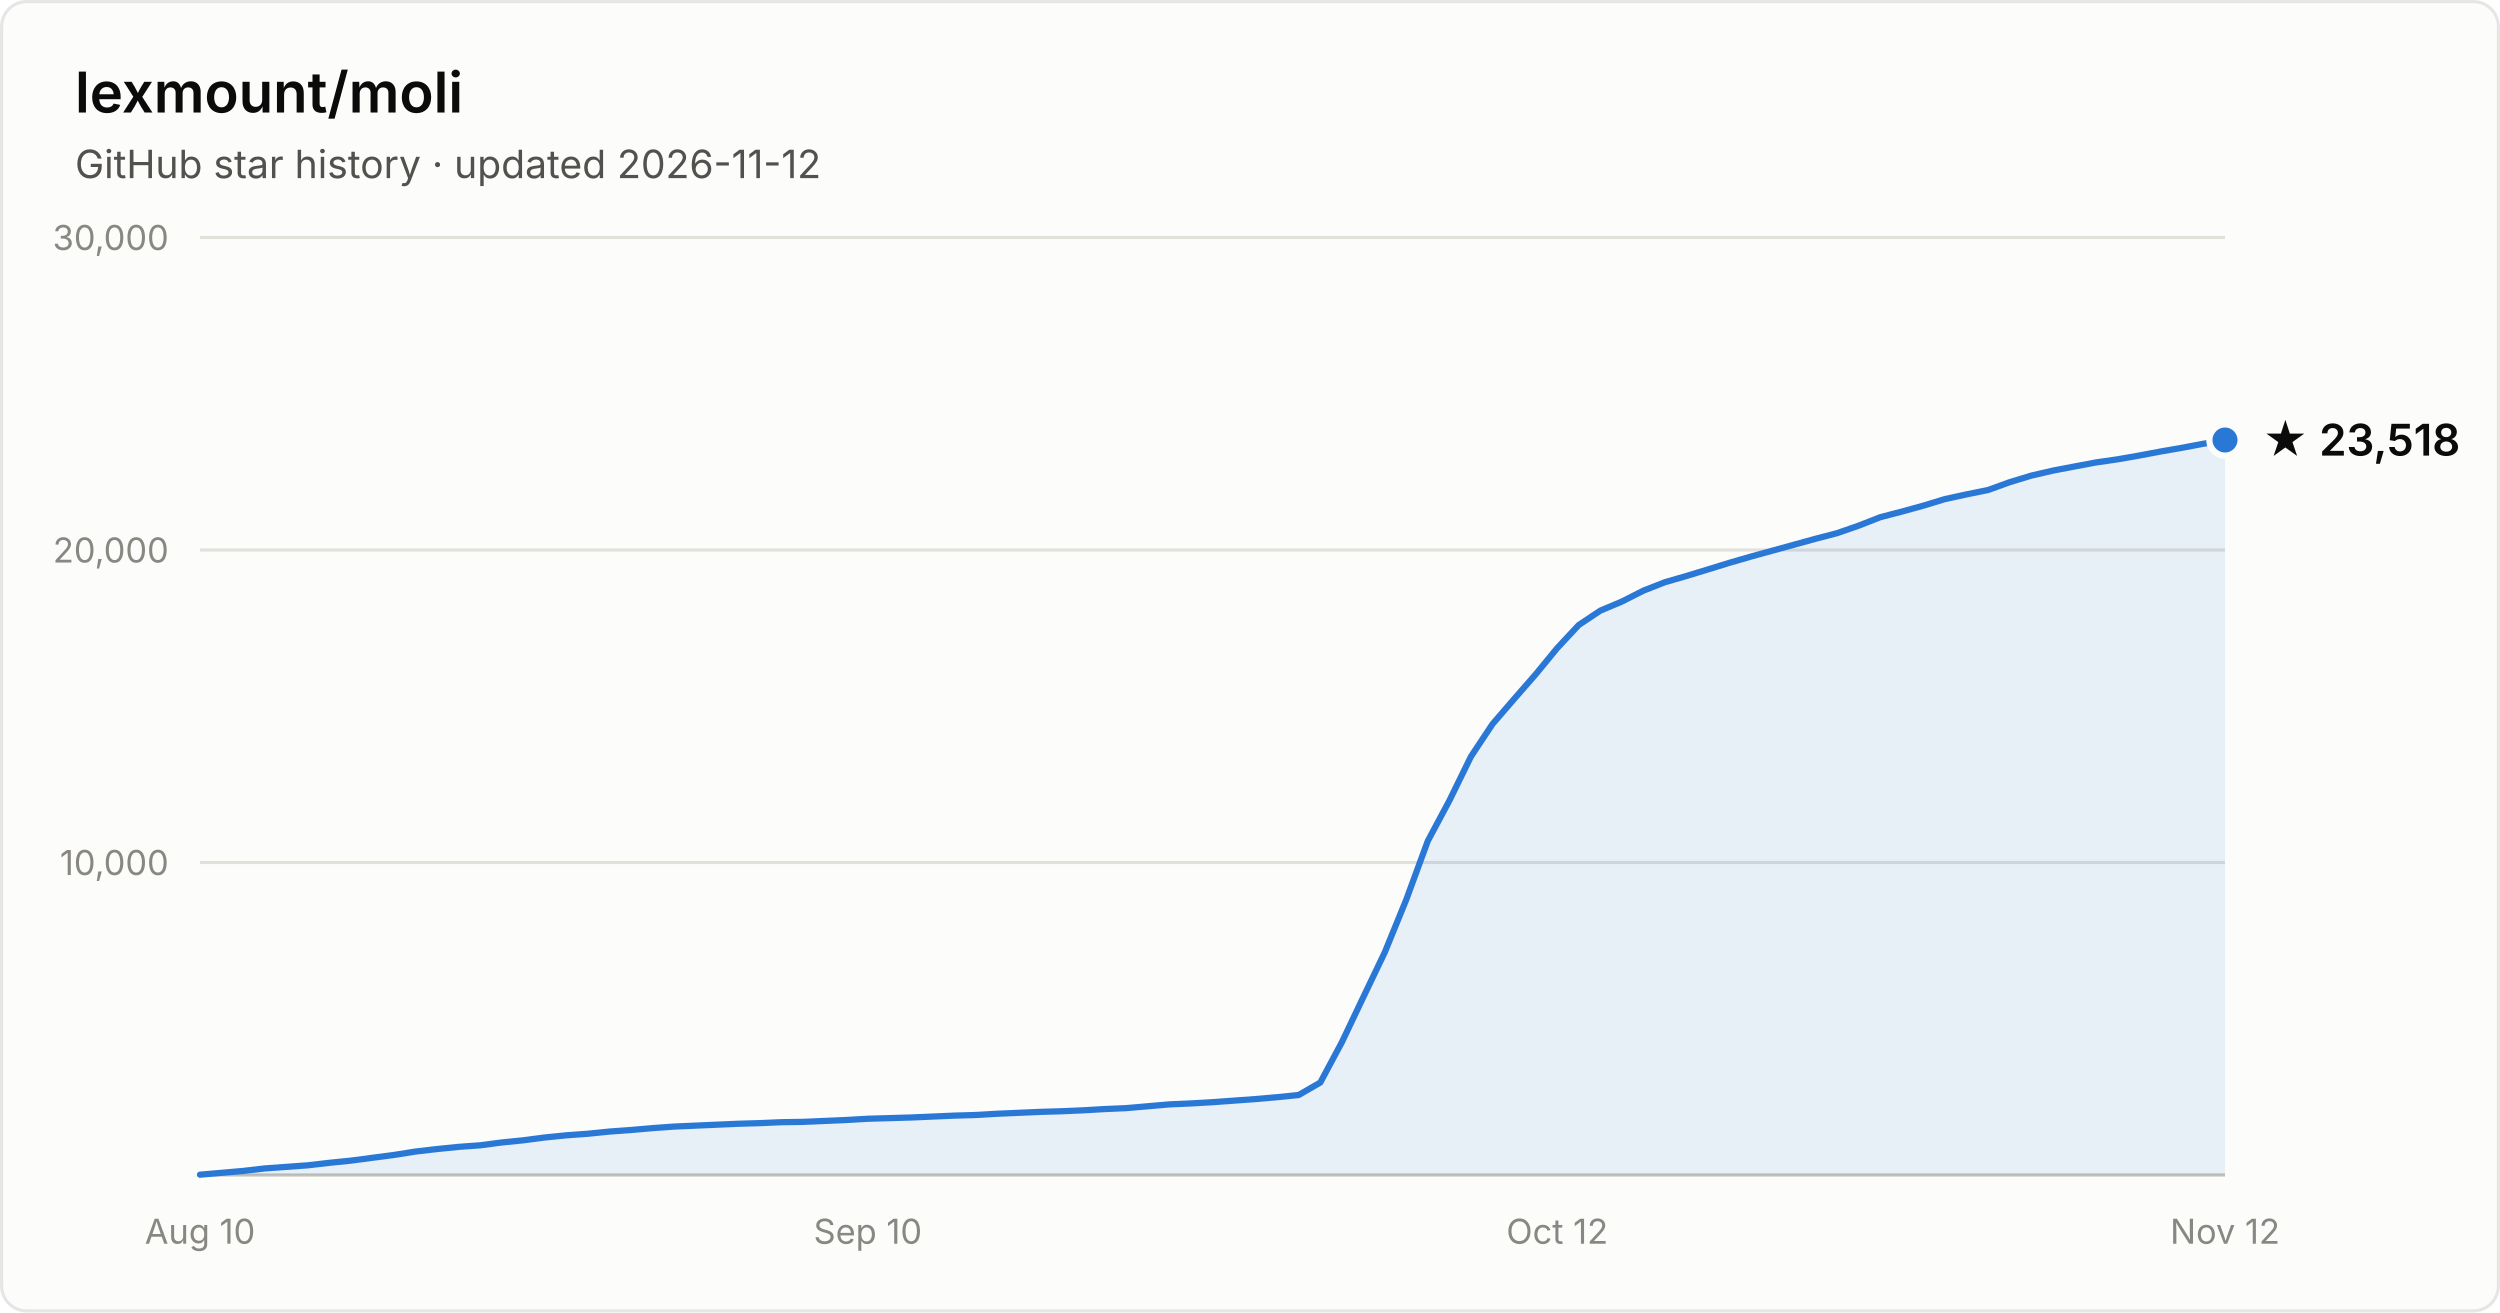
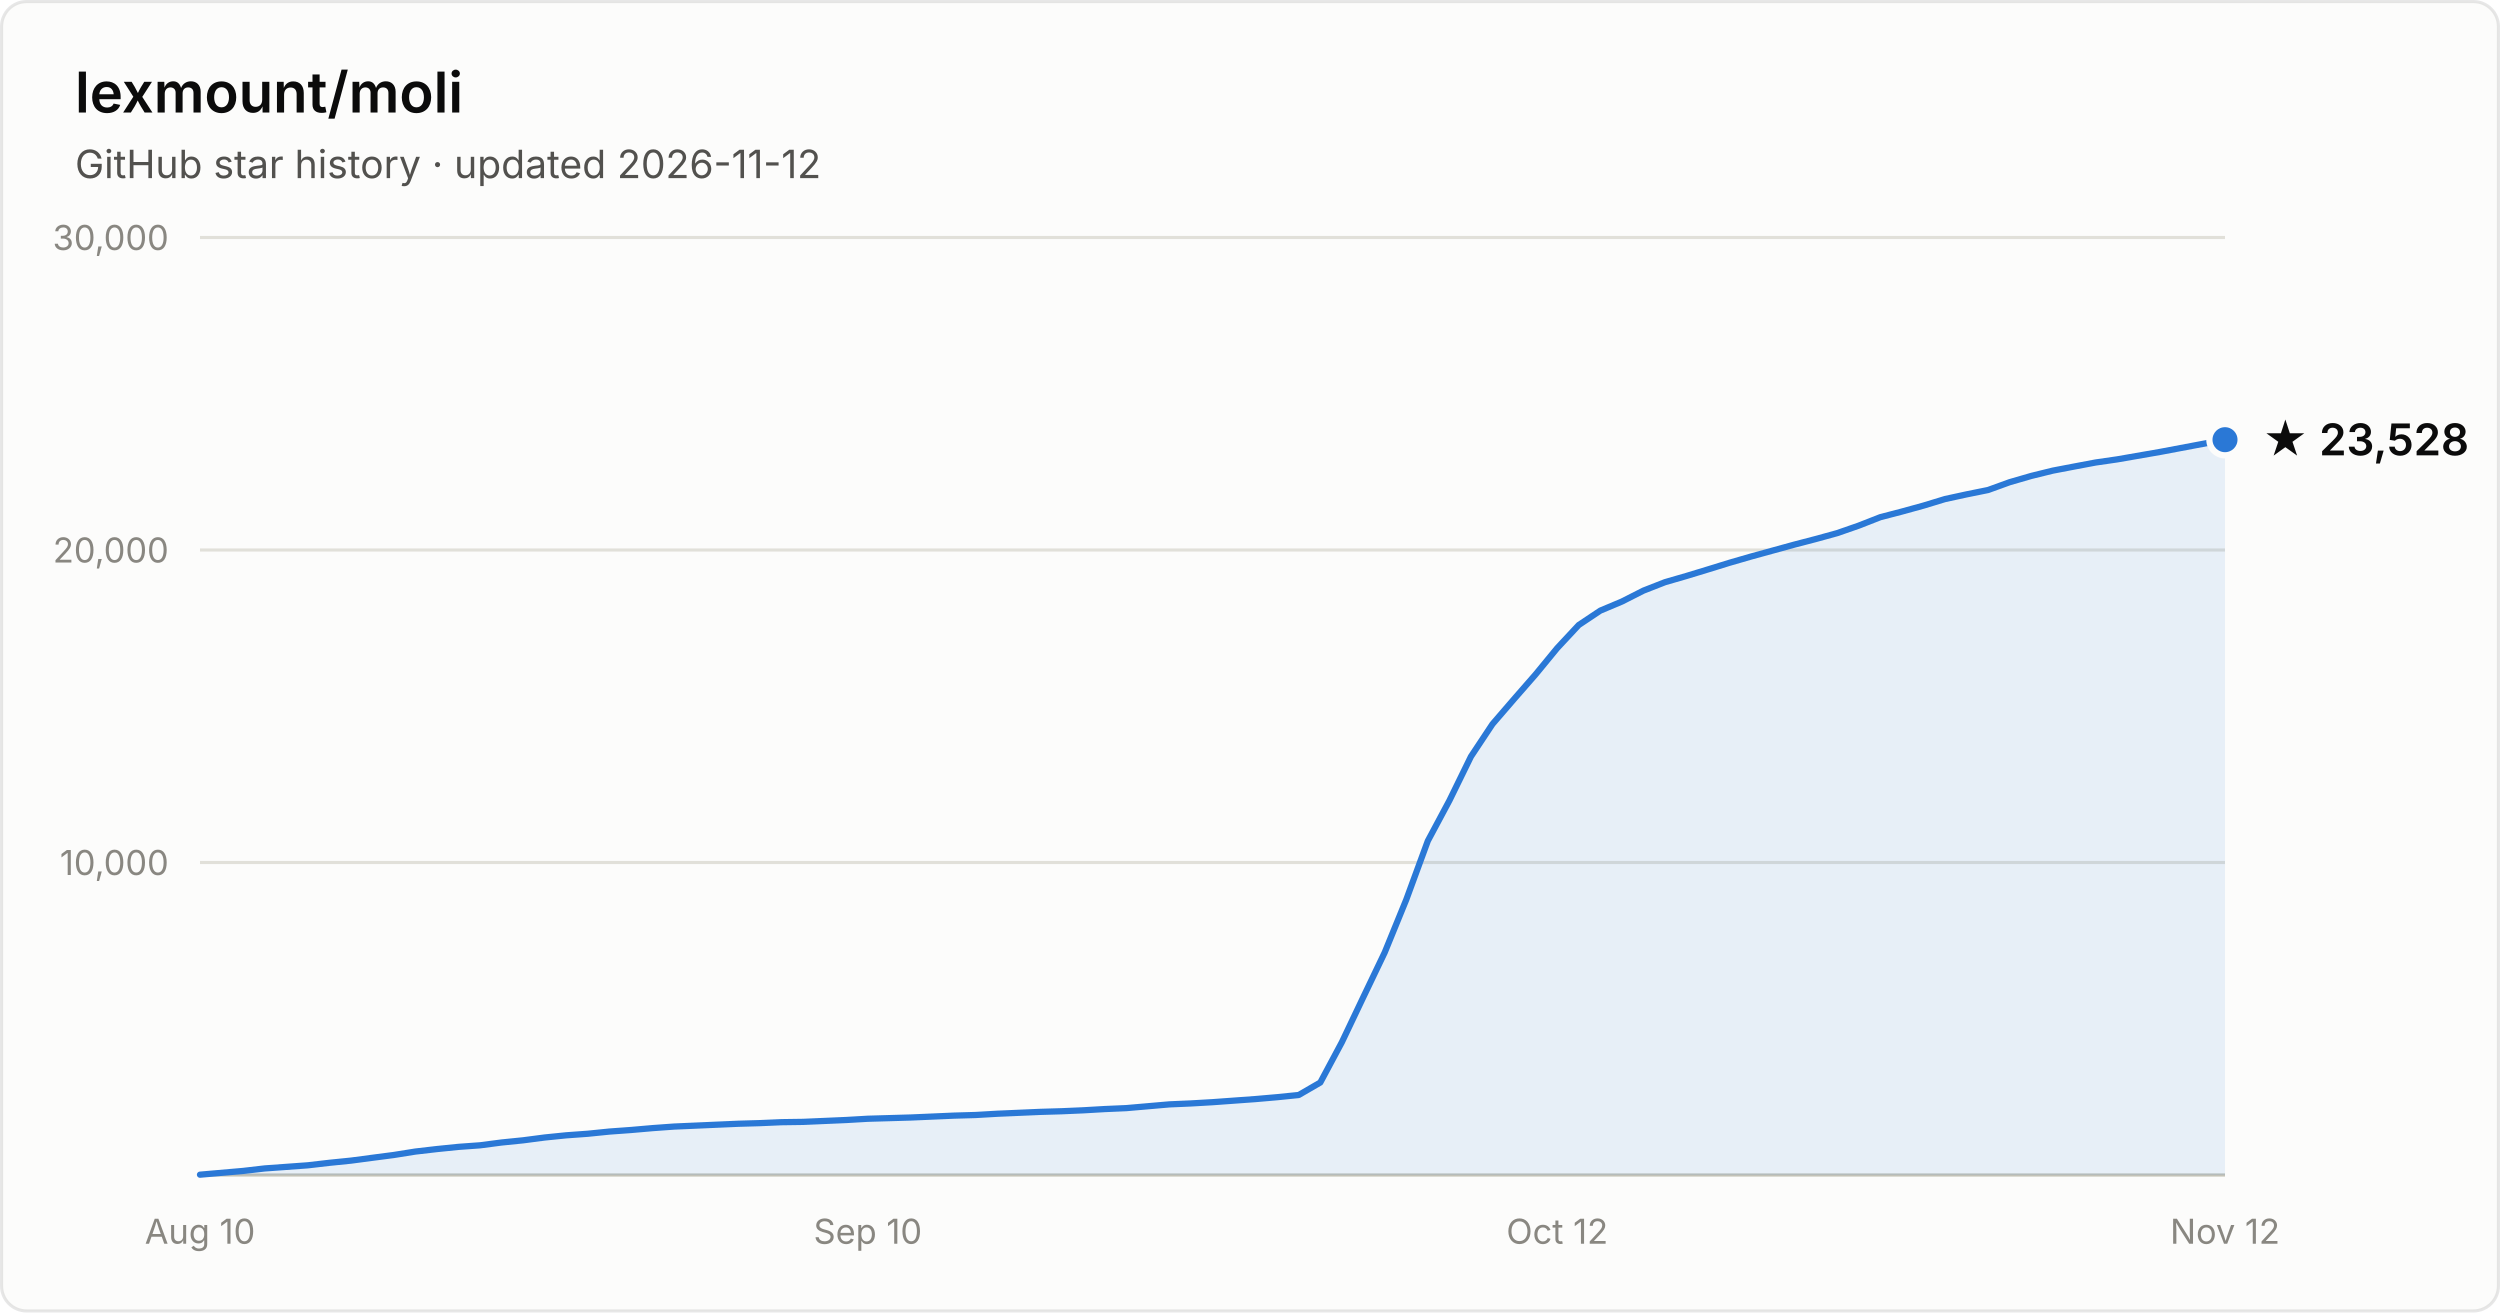
- <svg xmlns="http://www.w3.org/2000/svg" width="800" height="420" viewBox="0 0 800 420" font-family="system-ui, -apple-system, Segoe UI, sans-serif" role="img" aria-label="Star history of lexmount/moli: 23,518 stars as of 2026-11-12">
+ <svg xmlns="http://www.w3.org/2000/svg" width="800" height="420" viewBox="0 0 800 420" font-family="system-ui, -apple-system, Segoe UI, sans-serif" role="img" aria-label="Star history of lexmount/moli: 23,528 stars as of 2026-11-12">
  <rect x="0.5" y="0.5" width="799" height="419" rx="8" fill="#fcfcfb" stroke="rgba(11,11,11,0.10)" />
  <text x="24" y="36" fill="#0b0b0b" font-size="18" font-weight="600">lexmount/moli</text>
  <text x="24" y="57" fill="#52514e" font-size="12.5">GitHub star history · updated 2026-11-12</text>
  <line x1="64" y1="276.0" x2="712" y2="276.0" stroke="#e1e0d9" stroke-width="1" />
  <text x="54" y="280.0" text-anchor="end" fill="#898781" font-size="11" style="font-variant-numeric:tabular-nums">10,000</text>
  <line x1="64" y1="176.0" x2="712" y2="176.0" stroke="#e1e0d9" stroke-width="1" />
  <text x="54" y="180.0" text-anchor="end" fill="#898781" font-size="11" style="font-variant-numeric:tabular-nums">20,000</text>
  <line x1="64" y1="76.0" x2="712" y2="76.0" stroke="#e1e0d9" stroke-width="1" />
  <text x="54" y="80.0" text-anchor="end" fill="#898781" font-size="11" style="font-variant-numeric:tabular-nums">30,000</text>
  <line x1="64" y1="376" x2="712" y2="376" stroke="#c3c2b7" stroke-width="1" />
  <text x="64.0" y="398" text-anchor="middle" fill="#898781" font-size="11" style="font-variant-numeric:tabular-nums">Aug 10</text>
  <text x="277.7" y="398" text-anchor="middle" fill="#898781" font-size="11" style="font-variant-numeric:tabular-nums">Sep 10</text>
  <text x="498.3" y="398" text-anchor="middle" fill="#898781" font-size="11" style="font-variant-numeric:tabular-nums">Oct 12</text>
  <text x="712.0" y="398" text-anchor="middle" fill="#898781" font-size="11" style="font-variant-numeric:tabular-nums">Nov 12</text>
-   <path d="M64.0 375.9 L70.9 375.3 L77.8 374.7 L84.7 373.9 L91.6 373.4 L98.5 372.9 L105.4 372.1 L112.3 371.4 L119.1 370.5 L126.0 369.6 L132.9 368.5 L139.8 367.7 L146.7 367.0 L153.6 366.5 L160.5 365.6 L167.4 364.9 L174.3 364.0 L181.2 363.3 L188.1 362.8 L195.0 362.1 L201.9 361.6 L208.8 361.0 L215.7 360.5 L222.6 360.2 L229.4 359.9 L236.3 359.6 L243.2 359.4 L250.1 359.1 L257.0 359.0 L263.9 358.7 L270.8 358.4 L277.7 358.0 L284.6 357.8 L291.5 357.6 L298.4 357.3 L305.3 357.0 L312.2 356.8 L319.1 356.4 L326.0 356.1 L332.9 355.8 L339.7 355.6 L346.6 355.3 L353.5 354.9 L360.4 354.6 L367.3 354.0 L374.2 353.4 L381.1 353.1 L388.0 352.7 L394.9 352.2 L401.8 351.7 L408.7 351.1 L415.6 350.4 L422.5 346.4 L429.4 333.5 L436.3 319.0 L443.1 304.8 L450.0 287.9 L456.9 269.1 L463.8 256.2 L470.7 242.1 L477.6 231.7 L484.5 223.7 L491.4 215.8 L498.3 207.4 L505.2 200.0 L512.1 195.4 L519.0 192.5 L525.9 189.0 L532.8 186.3 L539.7 184.3 L546.6 182.2 L553.4 180.1 L560.3 178.1 L567.2 176.2 L574.1 174.3 L581.0 172.4 L587.9 170.6 L594.8 168.2 L601.7 165.5 L608.6 163.7 L615.5 161.8 L622.4 159.7 L629.3 158.2 L636.2 156.8 L643.1 154.3 L650.0 152.2 L656.9 150.6 L663.7 149.3 L670.6 148.0 L677.5 147.0 L684.4 145.8 L691.3 144.5 L698.2 143.3 L705.1 142.0 L712.0 140.8 L712.0 376 L64.0 376 Z" fill="#2a78d6" fill-opacity="0.1" />
-   <path d="M64.0 375.9 L70.9 375.3 L77.8 374.7 L84.7 373.9 L91.6 373.4 L98.5 372.9 L105.4 372.1 L112.3 371.4 L119.1 370.5 L126.0 369.6 L132.9 368.5 L139.8 367.7 L146.7 367.0 L153.6 366.5 L160.5 365.6 L167.4 364.9 L174.3 364.0 L181.2 363.3 L188.1 362.8 L195.0 362.1 L201.9 361.6 L208.8 361.0 L215.7 360.5 L222.6 360.2 L229.4 359.9 L236.3 359.6 L243.2 359.4 L250.1 359.1 L257.0 359.0 L263.9 358.7 L270.8 358.4 L277.7 358.0 L284.6 357.8 L291.5 357.6 L298.4 357.3 L305.3 357.0 L312.2 356.8 L319.1 356.4 L326.0 356.1 L332.9 355.8 L339.7 355.6 L346.6 355.3 L353.5 354.9 L360.4 354.6 L367.3 354.0 L374.2 353.4 L381.1 353.1 L388.0 352.7 L394.9 352.2 L401.8 351.7 L408.7 351.1 L415.6 350.4 L422.5 346.4 L429.4 333.5 L436.3 319.0 L443.1 304.8 L450.0 287.9 L456.9 269.1 L463.8 256.2 L470.7 242.1 L477.6 231.7 L484.5 223.7 L491.4 215.8 L498.3 207.4 L505.2 200.0 L512.1 195.4 L519.0 192.5 L525.9 189.0 L532.8 186.3 L539.7 184.3 L546.6 182.2 L553.4 180.1 L560.3 178.1 L567.2 176.2 L574.1 174.3 L581.0 172.4 L587.9 170.6 L594.8 168.2 L601.7 165.5 L608.6 163.7 L615.5 161.8 L622.4 159.7 L629.3 158.2 L636.2 156.8 L643.1 154.3 L650.0 152.2 L656.9 150.6 L663.7 149.3 L670.6 148.0 L677.5 147.0 L684.4 145.8 L691.3 144.5 L698.2 143.3 L705.1 142.0 L712.0 140.8" fill="none" stroke="#2a78d6" stroke-width="2" stroke-linejoin="round" stroke-linecap="round" />
-   <circle cx="712.0" cy="140.8" r="5" fill="#2a78d6" stroke="#fcfcfb" stroke-width="2" />
-   <text x="724.0" y="145.8" fill="#0b0b0b" font-size="14" font-weight="600">★ 23,518</text>
+   <path d="M64.0 375.9 L70.9 375.3 L77.8 374.7 L84.7 373.9 L91.6 373.4 L98.5 372.9 L105.4 372.1 L112.3 371.4 L119.1 370.5 L126.0 369.6 L132.9 368.5 L139.8 367.7 L146.7 367.0 L153.6 366.5 L160.5 365.6 L167.4 364.9 L174.3 364.0 L181.2 363.3 L188.1 362.8 L195.0 362.1 L201.9 361.6 L208.8 361.0 L215.7 360.5 L222.6 360.2 L229.4 359.9 L236.3 359.6 L243.2 359.4 L250.1 359.1 L257.0 359.0 L263.9 358.7 L270.8 358.4 L277.7 358.0 L284.6 357.8 L291.5 357.6 L298.4 357.3 L305.3 357.0 L312.2 356.8 L319.1 356.4 L326.0 356.1 L332.9 355.8 L339.7 355.6 L346.6 355.3 L353.5 354.9 L360.4 354.6 L367.3 354.0 L374.2 353.4 L381.1 353.1 L388.0 352.7 L394.9 352.2 L401.8 351.7 L408.7 351.1 L415.6 350.4 L422.5 346.4 L429.4 333.5 L436.3 319.0 L443.1 304.8 L450.0 287.9 L456.9 269.1 L463.8 256.2 L470.7 242.1 L477.6 231.7 L484.5 223.7 L491.4 215.8 L498.3 207.4 L505.2 200.0 L512.1 195.4 L519.0 192.5 L525.9 189.0 L532.8 186.3 L539.7 184.3 L546.6 182.2 L553.4 180.1 L560.3 178.1 L567.2 176.2 L574.1 174.3 L581.0 172.5 L587.9 170.6 L594.8 168.2 L601.7 165.5 L608.6 163.7 L615.5 161.8 L622.4 159.7 L629.3 158.2 L636.2 156.8 L643.1 154.3 L650.0 152.3 L656.9 150.6 L663.7 149.3 L670.6 148.0 L677.5 147.0 L684.4 145.8 L691.3 144.6 L698.2 143.3 L705.1 142.0 L712.0 140.7 L712.0 376 L64.0 376 Z" fill="#2a78d6" fill-opacity="0.1" />
+   <path d="M64.0 375.9 L70.9 375.3 L77.8 374.7 L84.7 373.9 L91.6 373.4 L98.5 372.9 L105.4 372.1 L112.3 371.4 L119.1 370.5 L126.0 369.6 L132.9 368.5 L139.8 367.7 L146.7 367.0 L153.6 366.5 L160.5 365.6 L167.4 364.9 L174.3 364.0 L181.2 363.3 L188.1 362.8 L195.0 362.1 L201.9 361.6 L208.8 361.0 L215.7 360.5 L222.6 360.2 L229.4 359.9 L236.3 359.6 L243.2 359.4 L250.1 359.1 L257.0 359.0 L263.9 358.7 L270.8 358.4 L277.7 358.0 L284.6 357.8 L291.5 357.6 L298.4 357.3 L305.3 357.0 L312.2 356.8 L319.1 356.4 L326.0 356.1 L332.9 355.8 L339.7 355.6 L346.6 355.3 L353.5 354.9 L360.4 354.6 L367.3 354.0 L374.2 353.4 L381.1 353.1 L388.0 352.7 L394.9 352.2 L401.8 351.7 L408.7 351.1 L415.6 350.4 L422.5 346.4 L429.4 333.5 L436.3 319.0 L443.1 304.8 L450.0 287.9 L456.9 269.1 L463.8 256.2 L470.7 242.1 L477.6 231.7 L484.5 223.7 L491.4 215.8 L498.3 207.4 L505.2 200.0 L512.1 195.4 L519.0 192.5 L525.9 189.0 L532.8 186.3 L539.7 184.3 L546.6 182.2 L553.4 180.1 L560.3 178.1 L567.2 176.2 L574.1 174.3 L581.0 172.5 L587.9 170.6 L594.8 168.2 L601.7 165.5 L608.6 163.7 L615.5 161.8 L622.4 159.7 L629.3 158.2 L636.2 156.8 L643.1 154.3 L650.0 152.3 L656.9 150.6 L663.7 149.3 L670.6 148.0 L677.5 147.0 L684.4 145.8 L691.3 144.6 L698.2 143.3 L705.1 142.0 L712.0 140.7" fill="none" stroke="#2a78d6" stroke-width="2" stroke-linejoin="round" stroke-linecap="round" />
+   <circle cx="712.0" cy="140.7" r="5" fill="#2a78d6" stroke="#fcfcfb" stroke-width="2" />
+   <text x="724.0" y="145.7" fill="#0b0b0b" font-size="14" font-weight="600">★ 23,528</text>
</svg>
